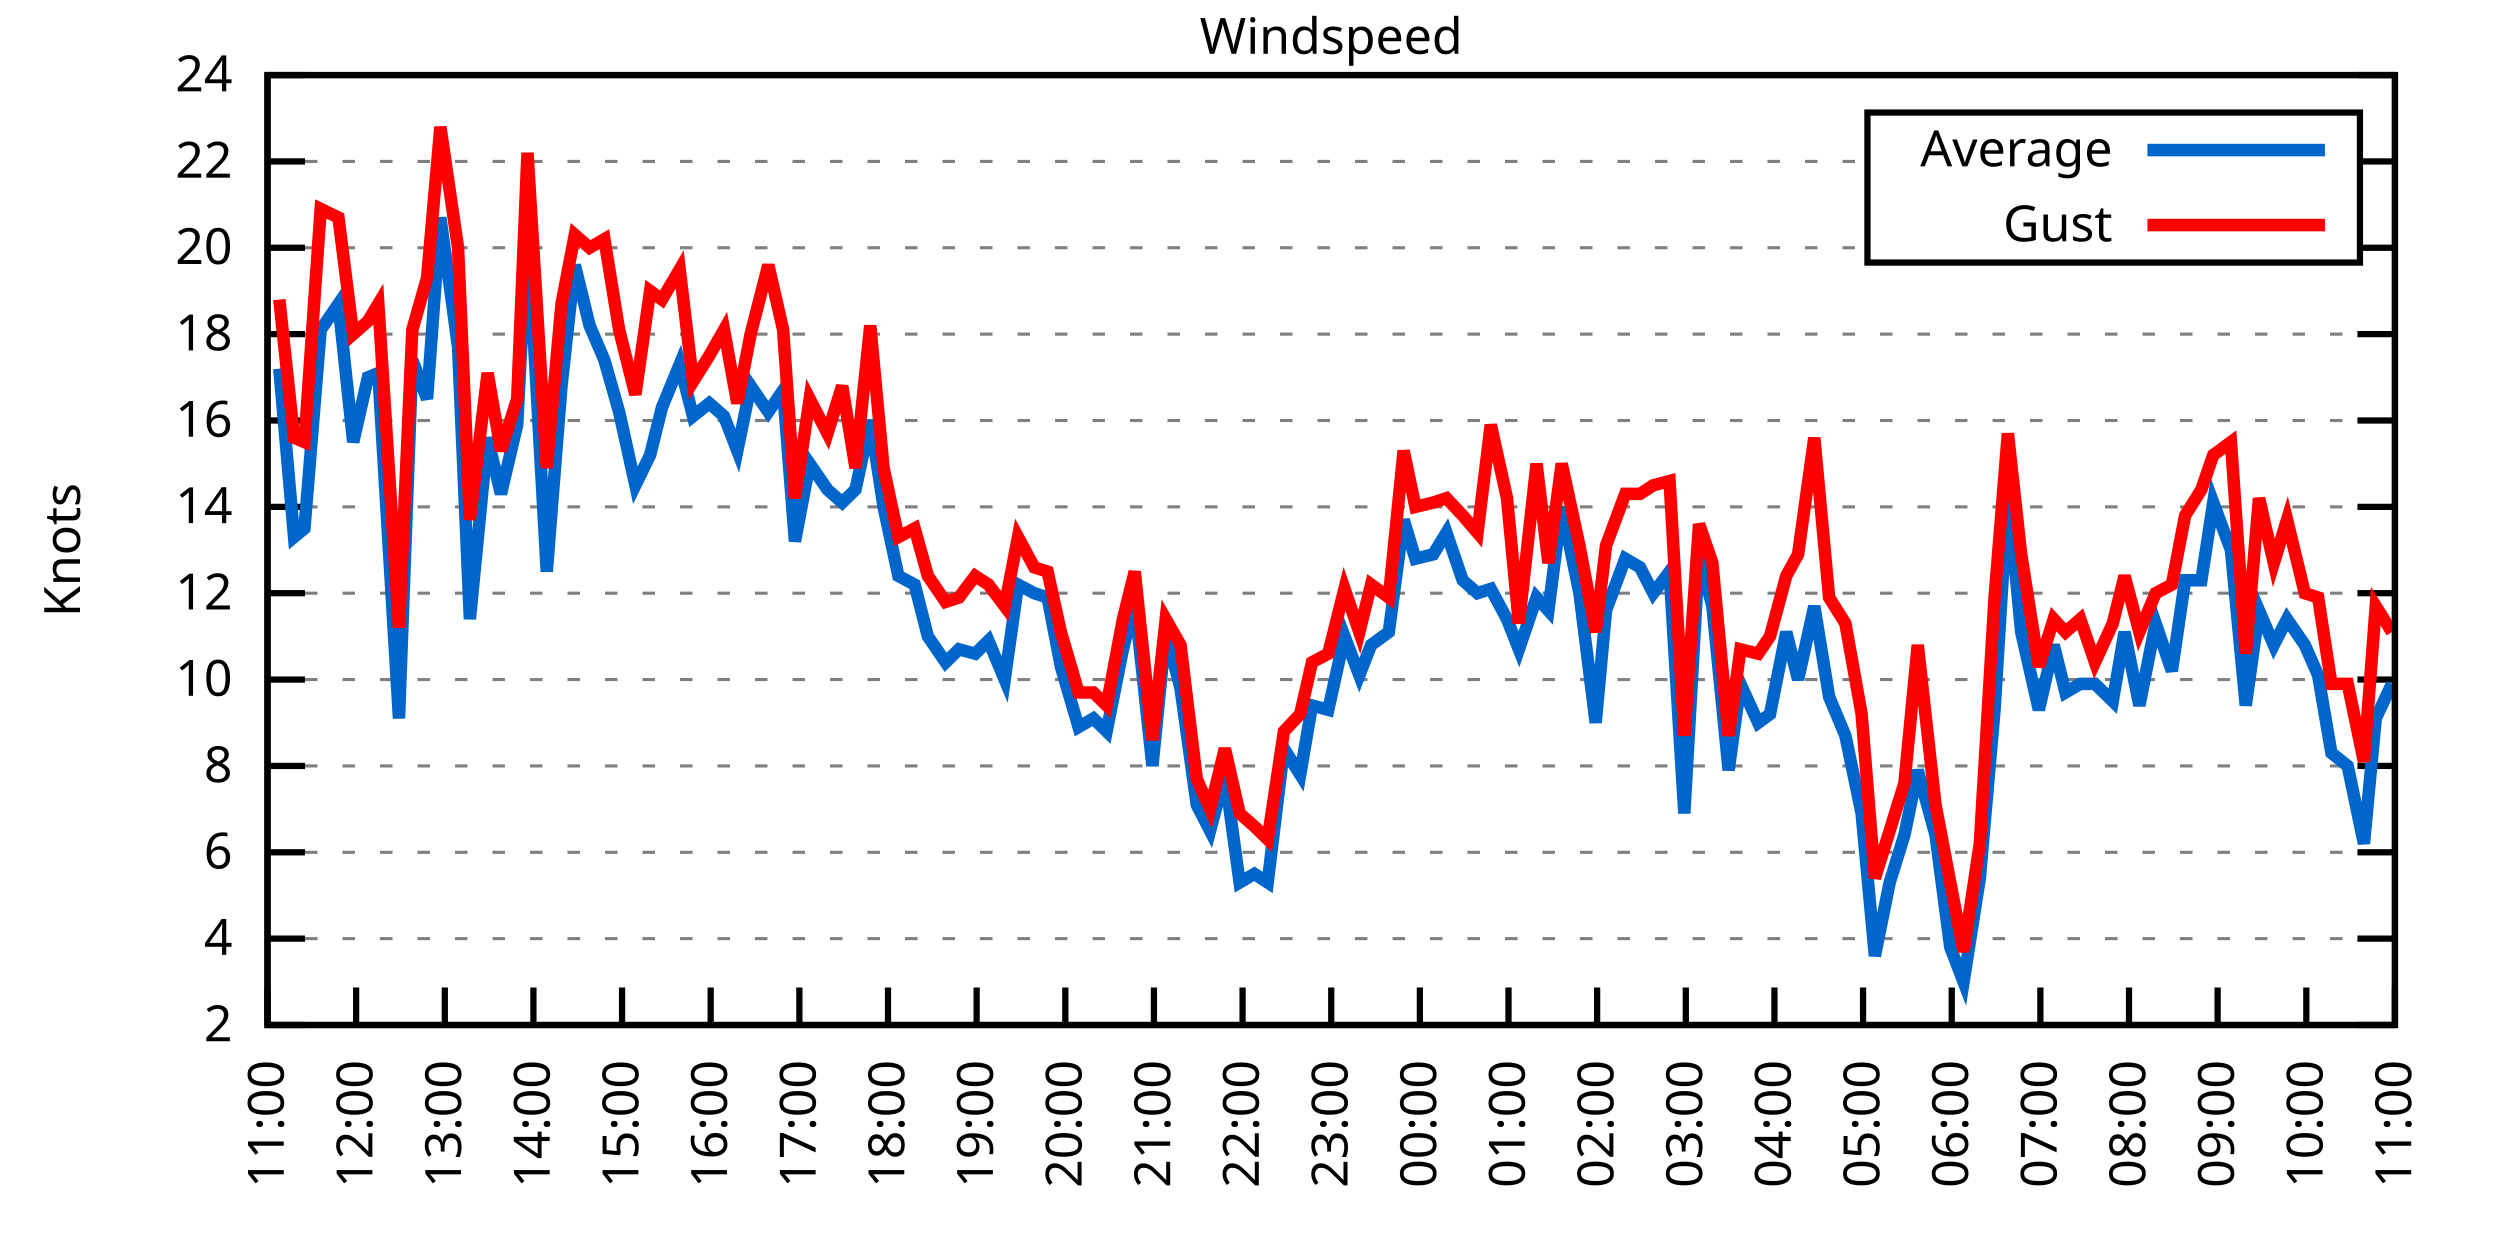
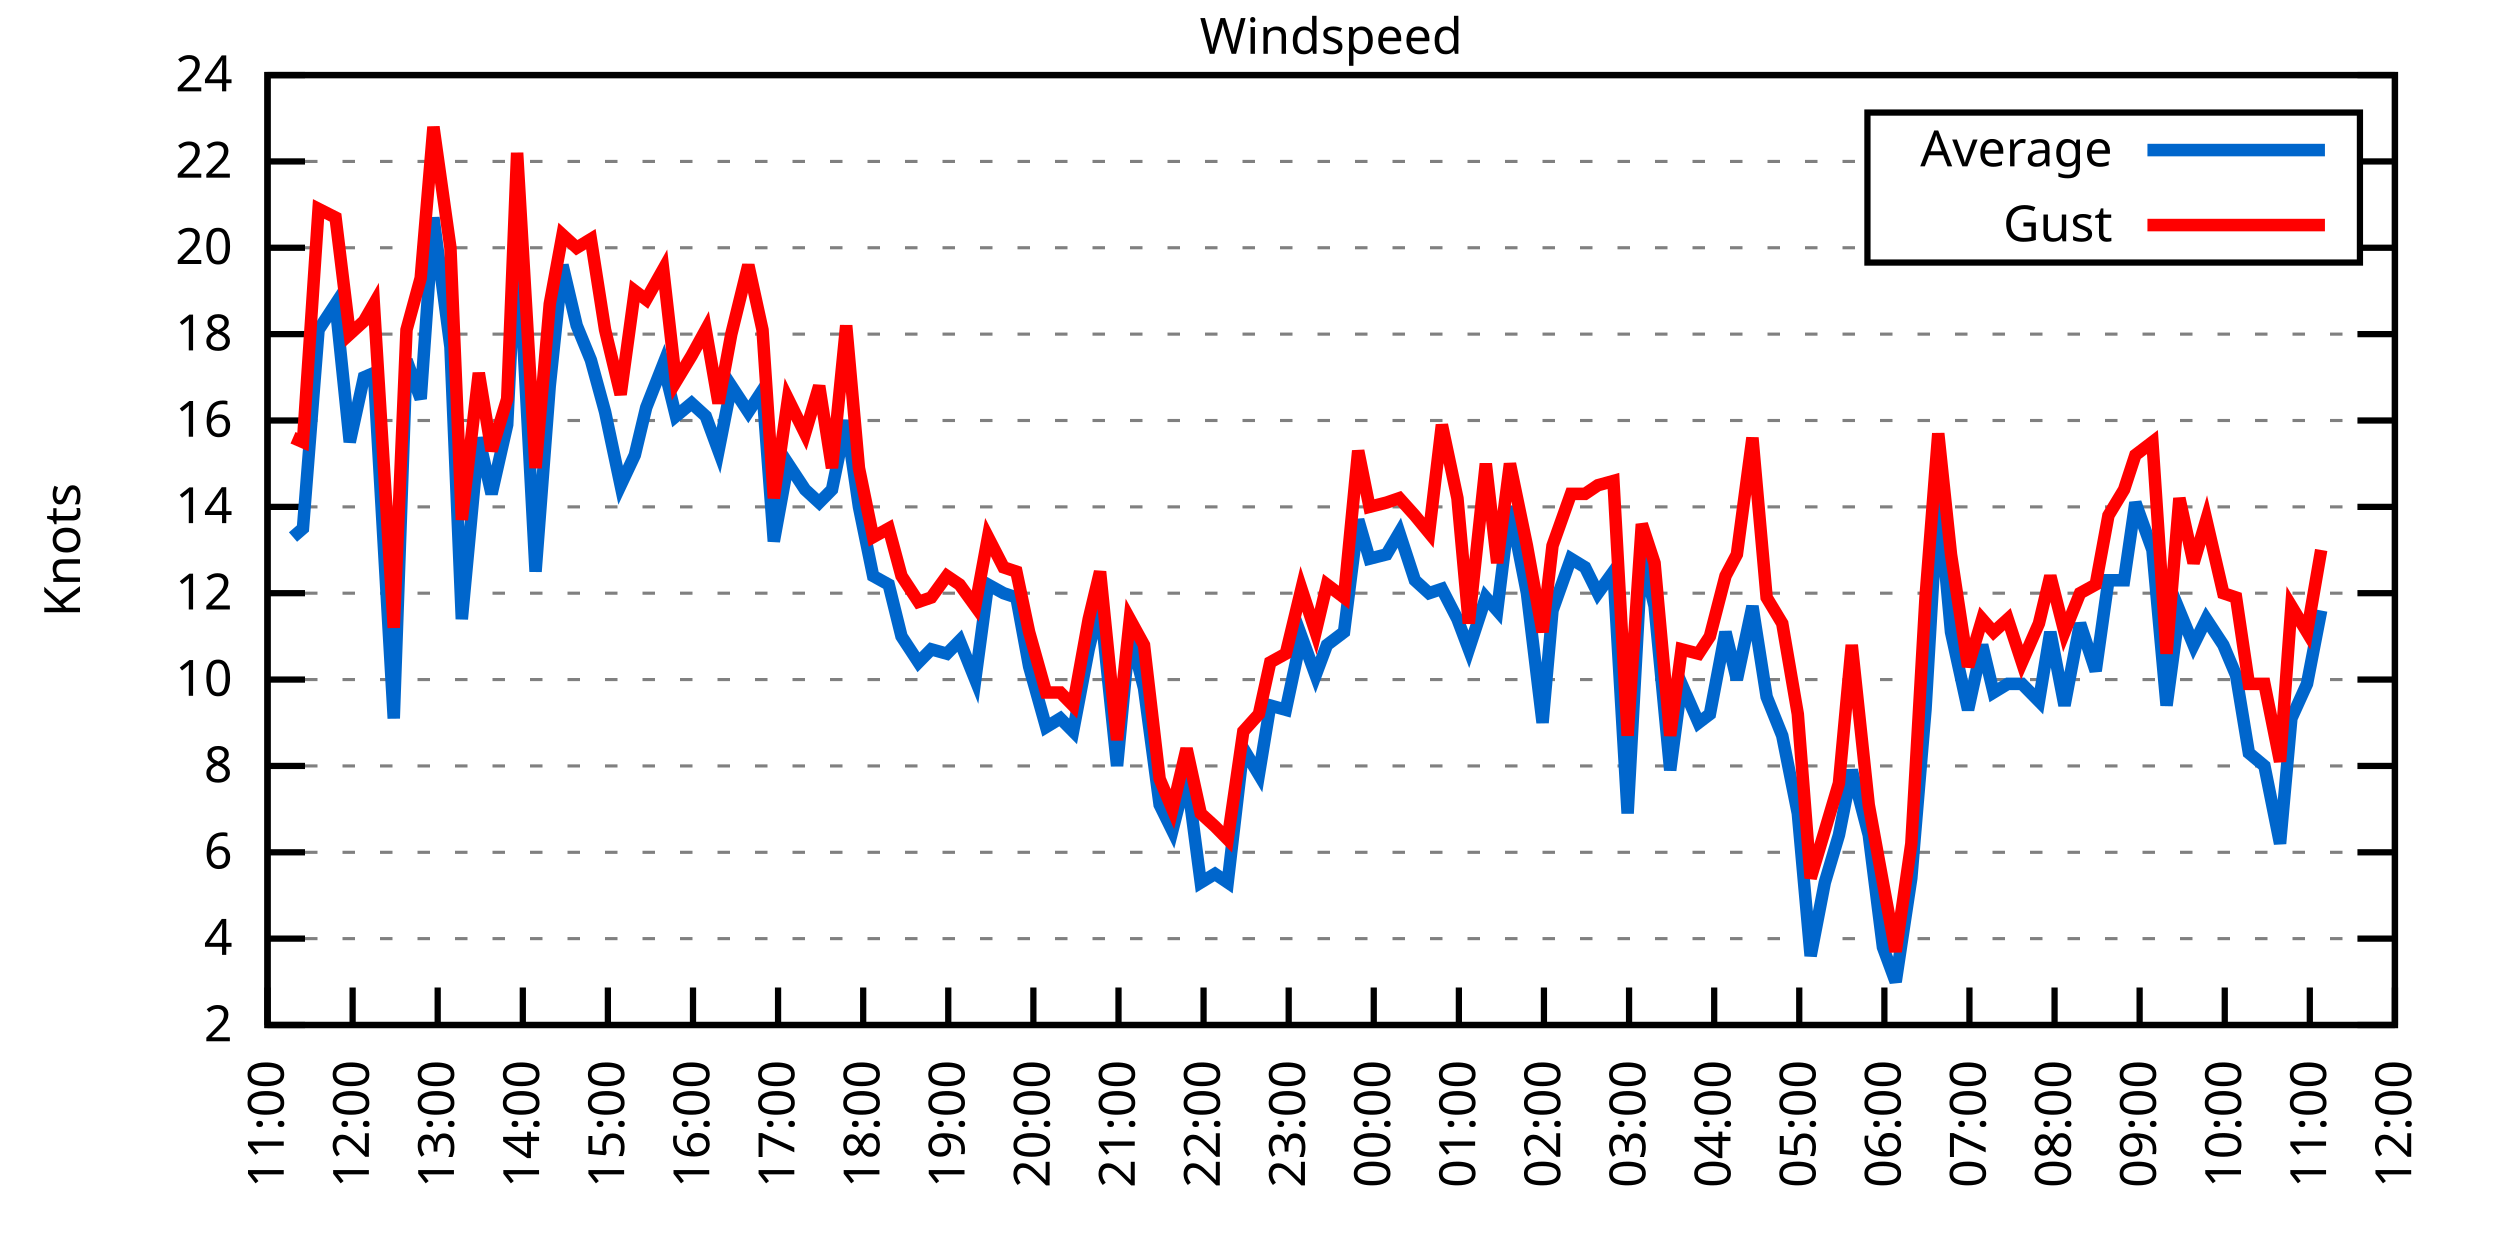
<svg xmlns="http://www.w3.org/2000/svg" xmlns:xlink="http://www.w3.org/1999/xlink" width="400" height="200" viewBox="0 0 400 200">
  <g id="gnuplot_canvas">
    <rect x="0" y="0" width="400" height="200" fill="none" />
    <defs>
      <circle id="gpDot" r="0.5" stroke-width="0.5" stroke="currentColor" />
      <path id="gpPt0" stroke-width="0.333" stroke="currentColor" d="M-1,0 h2 M0,-1 v2" />
      <path id="gpPt1" stroke-width="0.333" stroke="currentColor" d="M-1,-1 L1,1 M1,-1 L-1,1" />
      <path id="gpPt2" stroke-width="0.333" stroke="currentColor" d="M-1,0 L1,0 M0,-1 L0,1 M-1,-1 L1,1 M-1,1 L1,-1" />
      <rect id="gpPt3" stroke-width="0.333" stroke="currentColor" x="-1" y="-1" width="2" height="2" />
      <rect id="gpPt4" stroke-width="0.333" stroke="currentColor" fill="currentColor" x="-1" y="-1" width="2" height="2" />
      <circle id="gpPt5" stroke-width="0.333" stroke="currentColor" cx="0" cy="0" r="1" />
      <use xlink:href="#gpPt5" id="gpPt6" fill="currentColor" stroke="none" />
      <path id="gpPt7" stroke-width="0.333" stroke="currentColor" d="M0,-1.33 L-1.33,0.67 L1.33,0.67 z" />
      <use xlink:href="#gpPt7" id="gpPt8" fill="currentColor" stroke="none" />
      <use xlink:href="#gpPt7" id="gpPt9" stroke="currentColor" transform="rotate(180)" />
      <use xlink:href="#gpPt9" id="gpPt10" fill="currentColor" stroke="none" />
      <use xlink:href="#gpPt3" id="gpPt11" stroke="currentColor" transform="rotate(45)" />
      <use xlink:href="#gpPt11" id="gpPt12" fill="currentColor" stroke="none" />
      <path id="gpPt13" stroke-width="0.333" stroke="currentColor" d="M0,1.330 L1.265,0.411 L0.782,-1.067 L-0.782,-1.076 L-1.265,0.411 z" />
      <use xlink:href="#gpPt13" id="gpPt14" fill="currentColor" stroke="none" />
      <filter id="textbox" filterUnits="objectBoundingBox" x="0" y="0" height="1" width="1">
        <feFlood flood-color="white" flood-opacity="1" result="bgnd" />
        <feComposite in="SourceGraphic" in2="bgnd" operator="atop" />
      </filter>
      <filter id="greybox" filterUnits="objectBoundingBox" x="0" y="0" height="1" width="1">
        <feFlood flood-color="lightgrey" flood-opacity="1" result="grey" />
        <feComposite in="SourceGraphic" in2="grey" operator="atop" />
      </filter>
    </defs>
    <g fill="none" color="white" stroke="currentColor" stroke-width="1.00" stroke-linecap="butt" stroke-linejoin="miter">
</g>
    <g fill="none" color="black" stroke="currentColor" stroke-width="1.00" stroke-linecap="butt" stroke-linejoin="miter">
      <g stroke="none" shape-rendering="crispEdges">
        <polygon fill="rgb(255, 255, 255)" points="42.80,164.00 383.18,164.00 383.18,12.02 42.80,12.02 " />
      </g>
    </g>
    <g fill="none" color="black" stroke="currentColor" stroke-width="1.00" stroke-linecap="butt" stroke-linejoin="miter">
</g>
    <g fill="none" color="black" stroke="black" stroke-width="0.50" stroke-linecap="butt" stroke-linejoin="miter">
</g>
    <g fill="none" color="gray" stroke="currentColor" stroke-width="0.50" stroke-linecap="butt" stroke-linejoin="miter">
      <path stroke="gray" stroke-dasharray="2,4" class="gridline" d="M42.80,164.00 L383.19,164.00  " />
    </g>
    <g fill="none" color="gray" stroke="gray" stroke-width="1.00" stroke-linecap="butt" stroke-linejoin="miter">
</g>
    <g fill="none" color="black" stroke="currentColor" stroke-width="1.00" stroke-linecap="butt" stroke-linejoin="miter">
      <path stroke="black" d="M42.80,164.00 L48.80,164.00 M383.19,164.00 L377.19,164.00  " />
      <g transform="translate(37.20,166.60)" stroke="none" fill="black" font-family="Sans" font-size="8.00" text-anchor="end">
        <text>
          <tspan font-family="Sans"> 2</tspan>
        </text>
      </g>
    </g>
    <g fill="none" color="black" stroke="currentColor" stroke-width="1.00" stroke-linecap="butt" stroke-linejoin="miter">
</g>
    <g fill="none" color="black" stroke="black" stroke-width="0.50" stroke-linecap="butt" stroke-linejoin="miter">
</g>
    <g fill="none" color="gray" stroke="currentColor" stroke-width="0.50" stroke-linecap="butt" stroke-linejoin="miter">
      <path stroke="gray" stroke-dasharray="2,4" class="gridline" d="M42.80,150.18 L383.19,150.18  " />
    </g>
    <g fill="none" color="gray" stroke="gray" stroke-width="1.00" stroke-linecap="butt" stroke-linejoin="miter">
</g>
    <g fill="none" color="black" stroke="currentColor" stroke-width="1.00" stroke-linecap="butt" stroke-linejoin="miter">
      <path stroke="black" d="M42.80,150.18 L48.80,150.18 M383.19,150.18 L377.19,150.18  " />
      <g transform="translate(37.20,152.78)" stroke="none" fill="black" font-family="Sans" font-size="8.00" text-anchor="end">
        <text>
          <tspan font-family="Sans"> 4</tspan>
        </text>
      </g>
    </g>
    <g fill="none" color="black" stroke="currentColor" stroke-width="1.00" stroke-linecap="butt" stroke-linejoin="miter">
</g>
    <g fill="none" color="black" stroke="black" stroke-width="0.50" stroke-linecap="butt" stroke-linejoin="miter">
</g>
    <g fill="none" color="gray" stroke="currentColor" stroke-width="0.50" stroke-linecap="butt" stroke-linejoin="miter">
      <path stroke="gray" stroke-dasharray="2,4" class="gridline" d="M42.80,136.37 L383.19,136.37  " />
    </g>
    <g fill="none" color="gray" stroke="gray" stroke-width="1.00" stroke-linecap="butt" stroke-linejoin="miter">
</g>
    <g fill="none" color="black" stroke="currentColor" stroke-width="1.00" stroke-linecap="butt" stroke-linejoin="miter">
      <path stroke="black" d="M42.80,136.37 L48.80,136.37 M383.19,136.37 L377.19,136.37  " />
      <g transform="translate(37.20,138.97)" stroke="none" fill="black" font-family="Sans" font-size="8.00" text-anchor="end">
        <text>
          <tspan font-family="Sans"> 6</tspan>
        </text>
      </g>
    </g>
    <g fill="none" color="black" stroke="currentColor" stroke-width="1.00" stroke-linecap="butt" stroke-linejoin="miter">
</g>
    <g fill="none" color="black" stroke="black" stroke-width="0.50" stroke-linecap="butt" stroke-linejoin="miter">
</g>
    <g fill="none" color="gray" stroke="currentColor" stroke-width="0.50" stroke-linecap="butt" stroke-linejoin="miter">
      <path stroke="gray" stroke-dasharray="2,4" class="gridline" d="M42.80,122.55 L383.19,122.55  " />
    </g>
    <g fill="none" color="gray" stroke="gray" stroke-width="1.00" stroke-linecap="butt" stroke-linejoin="miter">
</g>
    <g fill="none" color="black" stroke="currentColor" stroke-width="1.00" stroke-linecap="butt" stroke-linejoin="miter">
      <path stroke="black" d="M42.80,122.55 L48.80,122.55 M383.19,122.55 L377.19,122.55  " />
      <g transform="translate(37.20,125.15)" stroke="none" fill="black" font-family="Sans" font-size="8.00" text-anchor="end">
        <text>
          <tspan font-family="Sans"> 8</tspan>
        </text>
      </g>
    </g>
    <g fill="none" color="black" stroke="currentColor" stroke-width="1.00" stroke-linecap="butt" stroke-linejoin="miter">
</g>
    <g fill="none" color="black" stroke="black" stroke-width="0.50" stroke-linecap="butt" stroke-linejoin="miter">
</g>
    <g fill="none" color="gray" stroke="currentColor" stroke-width="0.50" stroke-linecap="butt" stroke-linejoin="miter">
      <path stroke="gray" stroke-dasharray="2,4" class="gridline" d="M42.80,108.73 L383.19,108.73  " />
    </g>
    <g fill="none" color="gray" stroke="gray" stroke-width="1.00" stroke-linecap="butt" stroke-linejoin="miter">
</g>
    <g fill="none" color="black" stroke="currentColor" stroke-width="1.00" stroke-linecap="butt" stroke-linejoin="miter">
      <path stroke="black" d="M42.80,108.73 L48.80,108.73 M383.19,108.73 L377.19,108.73  " />
      <g transform="translate(37.20,111.33)" stroke="none" fill="black" font-family="Sans" font-size="8.00" text-anchor="end">
        <text>
          <tspan font-family="Sans"> 10</tspan>
        </text>
      </g>
    </g>
    <g fill="none" color="black" stroke="currentColor" stroke-width="1.00" stroke-linecap="butt" stroke-linejoin="miter">
</g>
    <g fill="none" color="black" stroke="black" stroke-width="0.50" stroke-linecap="butt" stroke-linejoin="miter">
</g>
    <g fill="none" color="gray" stroke="currentColor" stroke-width="0.50" stroke-linecap="butt" stroke-linejoin="miter">
      <path stroke="gray" stroke-dasharray="2,4" class="gridline" d="M42.80,94.91 L383.19,94.91  " />
    </g>
    <g fill="none" color="gray" stroke="gray" stroke-width="1.00" stroke-linecap="butt" stroke-linejoin="miter">
</g>
    <g fill="none" color="black" stroke="currentColor" stroke-width="1.00" stroke-linecap="butt" stroke-linejoin="miter">
      <path stroke="black" d="M42.80,94.91 L48.80,94.91 M383.19,94.91 L377.19,94.91  " />
      <g transform="translate(37.20,97.51)" stroke="none" fill="black" font-family="Sans" font-size="8.00" text-anchor="end">
        <text>
          <tspan font-family="Sans"> 12</tspan>
        </text>
      </g>
    </g>
    <g fill="none" color="black" stroke="currentColor" stroke-width="1.00" stroke-linecap="butt" stroke-linejoin="miter">
</g>
    <g fill="none" color="black" stroke="black" stroke-width="0.50" stroke-linecap="butt" stroke-linejoin="miter">
</g>
    <g fill="none" color="gray" stroke="currentColor" stroke-width="0.50" stroke-linecap="butt" stroke-linejoin="miter">
      <path stroke="gray" stroke-dasharray="2,4" class="gridline" d="M42.80,81.10 L383.19,81.10  " />
    </g>
    <g fill="none" color="gray" stroke="gray" stroke-width="1.00" stroke-linecap="butt" stroke-linejoin="miter">
</g>
    <g fill="none" color="black" stroke="currentColor" stroke-width="1.00" stroke-linecap="butt" stroke-linejoin="miter">
      <path stroke="black" d="M42.80,81.10 L48.80,81.10 M383.19,81.10 L377.19,81.10  " />
      <g transform="translate(37.20,83.70)" stroke="none" fill="black" font-family="Sans" font-size="8.00" text-anchor="end">
        <text>
          <tspan font-family="Sans"> 14</tspan>
        </text>
      </g>
    </g>
    <g fill="none" color="black" stroke="currentColor" stroke-width="1.00" stroke-linecap="butt" stroke-linejoin="miter">
</g>
    <g fill="none" color="black" stroke="black" stroke-width="0.50" stroke-linecap="butt" stroke-linejoin="miter">
</g>
    <g fill="none" color="gray" stroke="currentColor" stroke-width="0.50" stroke-linecap="butt" stroke-linejoin="miter">
      <path stroke="gray" stroke-dasharray="2,4" class="gridline" d="M42.80,67.28 L383.19,67.28  " />
    </g>
    <g fill="none" color="gray" stroke="gray" stroke-width="1.00" stroke-linecap="butt" stroke-linejoin="miter">
</g>
    <g fill="none" color="black" stroke="currentColor" stroke-width="1.00" stroke-linecap="butt" stroke-linejoin="miter">
      <path stroke="black" d="M42.80,67.28 L48.80,67.28 M383.19,67.28 L377.19,67.28  " />
      <g transform="translate(37.20,69.88)" stroke="none" fill="black" font-family="Sans" font-size="8.00" text-anchor="end">
        <text>
          <tspan font-family="Sans"> 16</tspan>
        </text>
      </g>
    </g>
    <g fill="none" color="black" stroke="currentColor" stroke-width="1.00" stroke-linecap="butt" stroke-linejoin="miter">
</g>
    <g fill="none" color="black" stroke="black" stroke-width="0.50" stroke-linecap="butt" stroke-linejoin="miter">
</g>
    <g fill="none" color="gray" stroke="currentColor" stroke-width="0.50" stroke-linecap="butt" stroke-linejoin="miter">
      <path stroke="gray" stroke-dasharray="2,4" class="gridline" d="M42.80,53.46 L383.19,53.46  " />
    </g>
    <g fill="none" color="gray" stroke="gray" stroke-width="1.00" stroke-linecap="butt" stroke-linejoin="miter">
</g>
    <g fill="none" color="black" stroke="currentColor" stroke-width="1.00" stroke-linecap="butt" stroke-linejoin="miter">
      <path stroke="black" d="M42.80,53.46 L48.80,53.46 M383.19,53.46 L377.19,53.46  " />
      <g transform="translate(37.20,56.06)" stroke="none" fill="black" font-family="Sans" font-size="8.00" text-anchor="end">
        <text>
          <tspan font-family="Sans"> 18</tspan>
        </text>
      </g>
    </g>
    <g fill="none" color="black" stroke="currentColor" stroke-width="1.00" stroke-linecap="butt" stroke-linejoin="miter">
</g>
    <g fill="none" color="black" stroke="black" stroke-width="0.50" stroke-linecap="butt" stroke-linejoin="miter">
</g>
    <g fill="none" color="gray" stroke="currentColor" stroke-width="0.50" stroke-linecap="butt" stroke-linejoin="miter">
      <path stroke="gray" stroke-dasharray="2,4" class="gridline" d="M42.80,39.64 L298.79,39.64 M377.59,39.64 L383.19,39.64  " />
    </g>
    <g fill="none" color="gray" stroke="gray" stroke-width="1.00" stroke-linecap="butt" stroke-linejoin="miter">
</g>
    <g fill="none" color="black" stroke="currentColor" stroke-width="1.00" stroke-linecap="butt" stroke-linejoin="miter">
      <path stroke="black" d="M42.80,39.64 L48.80,39.64 M383.19,39.64 L377.19,39.64  " />
      <g transform="translate(37.20,42.24)" stroke="none" fill="black" font-family="Sans" font-size="8.00" text-anchor="end">
        <text>
          <tspan font-family="Sans"> 20</tspan>
        </text>
      </g>
    </g>
    <g fill="none" color="black" stroke="currentColor" stroke-width="1.00" stroke-linecap="butt" stroke-linejoin="miter">
</g>
    <g fill="none" color="black" stroke="black" stroke-width="0.50" stroke-linecap="butt" stroke-linejoin="miter">
</g>
    <g fill="none" color="gray" stroke="currentColor" stroke-width="0.50" stroke-linecap="butt" stroke-linejoin="miter">
      <path stroke="gray" stroke-dasharray="2,4" class="gridline" d="M42.80,25.83 L298.79,25.83 M377.59,25.83 L383.19,25.83  " />
    </g>
    <g fill="none" color="gray" stroke="gray" stroke-width="1.00" stroke-linecap="butt" stroke-linejoin="miter">
</g>
    <g fill="none" color="black" stroke="currentColor" stroke-width="1.00" stroke-linecap="butt" stroke-linejoin="miter">
      <path stroke="black" d="M42.80,25.83 L48.80,25.83 M383.19,25.83 L377.19,25.83  " />
      <g transform="translate(37.20,28.43)" stroke="none" fill="black" font-family="Sans" font-size="8.00" text-anchor="end">
        <text>
          <tspan font-family="Sans"> 22</tspan>
        </text>
      </g>
    </g>
    <g fill="none" color="black" stroke="currentColor" stroke-width="1.00" stroke-linecap="butt" stroke-linejoin="miter">
</g>
    <g fill="none" color="black" stroke="black" stroke-width="0.50" stroke-linecap="butt" stroke-linejoin="miter">
</g>
    <g fill="none" color="gray" stroke="currentColor" stroke-width="0.50" stroke-linecap="butt" stroke-linejoin="miter">
      <path stroke="gray" stroke-dasharray="2,4" class="gridline" d="M42.80,12.01 L383.19,12.01  " />
    </g>
    <g fill="none" color="gray" stroke="gray" stroke-width="1.00" stroke-linecap="butt" stroke-linejoin="miter">
</g>
    <g fill="none" color="black" stroke="currentColor" stroke-width="1.00" stroke-linecap="butt" stroke-linejoin="miter">
      <path stroke="black" d="M42.80,12.01 L48.80,12.01 M383.19,12.01 L377.19,12.01  " />
      <g transform="translate(37.20,14.61)" stroke="none" fill="black" font-family="Sans" font-size="8.00" text-anchor="end">
        <text>
          <tspan font-family="Sans"> 24</tspan>
        </text>
      </g>
    </g>
    <g fill="none" color="black" stroke="currentColor" stroke-width="1.00" stroke-linecap="butt" stroke-linejoin="miter">
      <path stroke="black" d="M42.80,164.00 L42.80,158.00  " />
      <g transform="translate(45.40,169.60) rotate(270.00)" stroke="none" fill="black" font-family="Sans" font-size="8.00" text-anchor="end">
        <text>
          <tspan font-family="Sans">11:00</tspan>
        </text>
      </g>
    </g>
    <g fill="none" color="black" stroke="currentColor" stroke-width="1.00" stroke-linecap="butt" stroke-linejoin="miter">
-       <path stroke="black" d="M56.98,164.00 L56.98,158.00  " />
-       <g transform="translate(59.58,169.60) rotate(270.00)" stroke="none" fill="black" font-family="Sans" font-size="8.00" text-anchor="end">
+       <path stroke="black" d="M56.42,164.00 L56.42,158.00  " />
+       <g transform="translate(59.02,169.60) rotate(270.00)" stroke="none" fill="black" font-family="Sans" font-size="8.00" text-anchor="end">
        <text>
          <tspan font-family="Sans">12:00</tspan>
        </text>
      </g>
    </g>
    <g fill="none" color="black" stroke="currentColor" stroke-width="1.00" stroke-linecap="butt" stroke-linejoin="miter">
-       <path stroke="black" d="M71.17,164.00 L71.17,158.00  " />
-       <g transform="translate(73.77,169.60) rotate(270.00)" stroke="none" fill="black" font-family="Sans" font-size="8.00" text-anchor="end">
+       <path stroke="black" d="M70.03,164.00 L70.03,158.00  " />
+       <g transform="translate(72.63,169.60) rotate(270.00)" stroke="none" fill="black" font-family="Sans" font-size="8.00" text-anchor="end">
        <text>
          <tspan font-family="Sans">13:00</tspan>
        </text>
      </g>
    </g>
    <g fill="none" color="black" stroke="currentColor" stroke-width="1.00" stroke-linecap="butt" stroke-linejoin="miter">
-       <path stroke="black" d="M85.35,164.00 L85.35,158.00  " />
-       <g transform="translate(87.95,169.60) rotate(270.00)" stroke="none" fill="black" font-family="Sans" font-size="8.00" text-anchor="end">
+       <path stroke="black" d="M83.65,164.00 L83.65,158.00  " />
+       <g transform="translate(86.25,169.60) rotate(270.00)" stroke="none" fill="black" font-family="Sans" font-size="8.00" text-anchor="end">
        <text>
          <tspan font-family="Sans">14:00</tspan>
        </text>
      </g>
    </g>
    <g fill="none" color="black" stroke="currentColor" stroke-width="1.00" stroke-linecap="butt" stroke-linejoin="miter">
-       <path stroke="black" d="M99.53,164.00 L99.53,158.00  " />
-       <g transform="translate(102.13,169.60) rotate(270.00)" stroke="none" fill="black" font-family="Sans" font-size="8.00" text-anchor="end">
+       <path stroke="black" d="M97.26,164.00 L97.26,158.00  " />
+       <g transform="translate(99.86,169.60) rotate(270.00)" stroke="none" fill="black" font-family="Sans" font-size="8.00" text-anchor="end">
        <text>
          <tspan font-family="Sans">15:00</tspan>
        </text>
      </g>
    </g>
    <g fill="none" color="black" stroke="currentColor" stroke-width="1.00" stroke-linecap="butt" stroke-linejoin="miter">
-       <path stroke="black" d="M113.71,164.00 L113.71,158.00  " />
-       <g transform="translate(116.31,169.60) rotate(270.00)" stroke="none" fill="black" font-family="Sans" font-size="8.00" text-anchor="end">
+       <path stroke="black" d="M110.88,164.00 L110.88,158.00  " />
+       <g transform="translate(113.48,169.60) rotate(270.00)" stroke="none" fill="black" font-family="Sans" font-size="8.00" text-anchor="end">
        <text>
          <tspan font-family="Sans">16:00</tspan>
        </text>
      </g>
    </g>
    <g fill="none" color="black" stroke="currentColor" stroke-width="1.00" stroke-linecap="butt" stroke-linejoin="miter">
-       <path stroke="black" d="M127.90,164.00 L127.90,158.00  " />
-       <g transform="translate(130.50,169.60) rotate(270.00)" stroke="none" fill="black" font-family="Sans" font-size="8.00" text-anchor="end">
+       <path stroke="black" d="M124.49,164.00 L124.49,158.00  " />
+       <g transform="translate(127.09,169.60) rotate(270.00)" stroke="none" fill="black" font-family="Sans" font-size="8.00" text-anchor="end">
        <text>
          <tspan font-family="Sans">17:00</tspan>
        </text>
      </g>
    </g>
    <g fill="none" color="black" stroke="currentColor" stroke-width="1.00" stroke-linecap="butt" stroke-linejoin="miter">
-       <path stroke="black" d="M142.08,164.00 L142.08,158.00  " />
-       <g transform="translate(144.68,169.60) rotate(270.00)" stroke="none" fill="black" font-family="Sans" font-size="8.00" text-anchor="end">
+       <path stroke="black" d="M138.11,164.00 L138.11,158.00  " />
+       <g transform="translate(140.71,169.60) rotate(270.00)" stroke="none" fill="black" font-family="Sans" font-size="8.00" text-anchor="end">
        <text>
          <tspan font-family="Sans">18:00</tspan>
        </text>
      </g>
    </g>
    <g fill="none" color="black" stroke="currentColor" stroke-width="1.00" stroke-linecap="butt" stroke-linejoin="miter">
-       <path stroke="black" d="M156.26,164.00 L156.26,158.00  " />
-       <g transform="translate(158.86,169.60) rotate(270.00)" stroke="none" fill="black" font-family="Sans" font-size="8.00" text-anchor="end">
+       <path stroke="black" d="M151.72,164.00 L151.72,158.00  " />
+       <g transform="translate(154.32,169.60) rotate(270.00)" stroke="none" fill="black" font-family="Sans" font-size="8.00" text-anchor="end">
        <text>
          <tspan font-family="Sans">19:00</tspan>
        </text>
      </g>
    </g>
    <g fill="none" color="black" stroke="currentColor" stroke-width="1.00" stroke-linecap="butt" stroke-linejoin="miter">
-       <path stroke="black" d="M170.45,164.00 L170.45,158.00  " />
-       <g transform="translate(173.05,169.60) rotate(270.00)" stroke="none" fill="black" font-family="Sans" font-size="8.00" text-anchor="end">
+       <path stroke="black" d="M165.34,164.00 L165.34,158.00  " />
+       <g transform="translate(167.94,169.60) rotate(270.00)" stroke="none" fill="black" font-family="Sans" font-size="8.00" text-anchor="end">
        <text>
          <tspan font-family="Sans">20:00</tspan>
        </text>
      </g>
    </g>
    <g fill="none" color="black" stroke="currentColor" stroke-width="1.00" stroke-linecap="butt" stroke-linejoin="miter">
-       <path stroke="black" d="M184.63,164.00 L184.63,158.00  " />
-       <g transform="translate(187.23,169.60) rotate(270.00)" stroke="none" fill="black" font-family="Sans" font-size="8.00" text-anchor="end">
+       <path stroke="black" d="M178.96,164.00 L178.96,158.00  " />
+       <g transform="translate(181.56,169.60) rotate(270.00)" stroke="none" fill="black" font-family="Sans" font-size="8.00" text-anchor="end">
        <text>
          <tspan font-family="Sans">21:00</tspan>
        </text>
      </g>
    </g>
    <g fill="none" color="black" stroke="currentColor" stroke-width="1.00" stroke-linecap="butt" stroke-linejoin="miter">
-       <path stroke="black" d="M198.81,164.00 L198.81,158.00  " />
-       <g transform="translate(201.41,169.60) rotate(270.00)" stroke="none" fill="black" font-family="Sans" font-size="8.00" text-anchor="end">
+       <path stroke="black" d="M192.57,164.00 L192.57,158.00  " />
+       <g transform="translate(195.17,169.60) rotate(270.00)" stroke="none" fill="black" font-family="Sans" font-size="8.00" text-anchor="end">
        <text>
          <tspan font-family="Sans">22:00</tspan>
        </text>
      </g>
    </g>
    <g fill="none" color="black" stroke="currentColor" stroke-width="1.00" stroke-linecap="butt" stroke-linejoin="miter">
-       <path stroke="black" d="M213.00,164.00 L213.00,158.00  " />
-       <g transform="translate(215.60,169.60) rotate(270.00)" stroke="none" fill="black" font-family="Sans" font-size="8.00" text-anchor="end">
+       <path stroke="black" d="M206.19,164.00 L206.19,158.00  " />
+       <g transform="translate(208.79,169.60) rotate(270.00)" stroke="none" fill="black" font-family="Sans" font-size="8.00" text-anchor="end">
        <text>
          <tspan font-family="Sans">23:00</tspan>
        </text>
      </g>
    </g>
    <g fill="none" color="black" stroke="currentColor" stroke-width="1.00" stroke-linecap="butt" stroke-linejoin="miter">
-       <path stroke="black" d="M227.18,164.00 L227.18,158.00  " />
-       <g transform="translate(229.78,169.60) rotate(270.00)" stroke="none" fill="black" font-family="Sans" font-size="8.00" text-anchor="end">
+       <path stroke="black" d="M219.80,164.00 L219.80,158.00  " />
+       <g transform="translate(222.40,169.60) rotate(270.00)" stroke="none" fill="black" font-family="Sans" font-size="8.00" text-anchor="end">
        <text>
          <tspan font-family="Sans">00:00</tspan>
        </text>
      </g>
    </g>
    <g fill="none" color="black" stroke="currentColor" stroke-width="1.00" stroke-linecap="butt" stroke-linejoin="miter">
-       <path stroke="black" d="M241.36,164.00 L241.36,158.00  " />
-       <g transform="translate(243.96,169.60) rotate(270.00)" stroke="none" fill="black" font-family="Sans" font-size="8.00" text-anchor="end">
+       <path stroke="black" d="M233.42,164.00 L233.42,158.00  " />
+       <g transform="translate(236.02,169.60) rotate(270.00)" stroke="none" fill="black" font-family="Sans" font-size="8.00" text-anchor="end">
        <text>
          <tspan font-family="Sans">01:00</tspan>
        </text>
      </g>
    </g>
    <g fill="none" color="black" stroke="currentColor" stroke-width="1.00" stroke-linecap="butt" stroke-linejoin="miter">
-       <path stroke="black" d="M255.54,164.00 L255.54,158.00  " />
-       <g transform="translate(258.14,169.60) rotate(270.00)" stroke="none" fill="black" font-family="Sans" font-size="8.00" text-anchor="end">
+       <path stroke="black" d="M247.03,164.00 L247.03,158.00  " />
+       <g transform="translate(249.63,169.60) rotate(270.00)" stroke="none" fill="black" font-family="Sans" font-size="8.00" text-anchor="end">
        <text>
          <tspan font-family="Sans">02:00</tspan>
        </text>
      </g>
    </g>
    <g fill="none" color="black" stroke="currentColor" stroke-width="1.00" stroke-linecap="butt" stroke-linejoin="miter">
-       <path stroke="black" d="M269.73,164.00 L269.73,158.00  " />
-       <g transform="translate(272.33,169.60) rotate(270.00)" stroke="none" fill="black" font-family="Sans" font-size="8.00" text-anchor="end">
+       <path stroke="black" d="M260.65,164.00 L260.65,158.00  " />
+       <g transform="translate(263.25,169.60) rotate(270.00)" stroke="none" fill="black" font-family="Sans" font-size="8.00" text-anchor="end">
        <text>
          <tspan font-family="Sans">03:00</tspan>
        </text>
      </g>
    </g>
    <g fill="none" color="black" stroke="currentColor" stroke-width="1.00" stroke-linecap="butt" stroke-linejoin="miter">
-       <path stroke="black" d="M283.91,164.00 L283.91,158.00  " />
-       <g transform="translate(286.51,169.60) rotate(270.00)" stroke="none" fill="black" font-family="Sans" font-size="8.00" text-anchor="end">
+       <path stroke="black" d="M274.27,164.00 L274.27,158.00  " />
+       <g transform="translate(276.87,169.60) rotate(270.00)" stroke="none" fill="black" font-family="Sans" font-size="8.00" text-anchor="end">
        <text>
          <tspan font-family="Sans">04:00</tspan>
        </text>
      </g>
    </g>
    <g fill="none" color="black" stroke="currentColor" stroke-width="1.00" stroke-linecap="butt" stroke-linejoin="miter">
-       <path stroke="black" d="M298.09,164.00 L298.09,158.00  " />
-       <g transform="translate(300.69,169.60) rotate(270.00)" stroke="none" fill="black" font-family="Sans" font-size="8.00" text-anchor="end">
+       <path stroke="black" d="M287.88,164.00 L287.88,158.00  " />
+       <g transform="translate(290.48,169.60) rotate(270.00)" stroke="none" fill="black" font-family="Sans" font-size="8.00" text-anchor="end">
        <text>
          <tspan font-family="Sans">05:00</tspan>
        </text>
      </g>
    </g>
    <g fill="none" color="black" stroke="currentColor" stroke-width="1.00" stroke-linecap="butt" stroke-linejoin="miter">
-       <path stroke="black" d="M312.28,164.00 L312.28,158.00  " />
-       <g transform="translate(314.88,169.60) rotate(270.00)" stroke="none" fill="black" font-family="Sans" font-size="8.00" text-anchor="end">
+       <path stroke="black" d="M301.50,164.00 L301.50,158.00  " />
+       <g transform="translate(304.10,169.60) rotate(270.00)" stroke="none" fill="black" font-family="Sans" font-size="8.00" text-anchor="end">
        <text>
          <tspan font-family="Sans">06:00</tspan>
        </text>
      </g>
    </g>
    <g fill="none" color="black" stroke="currentColor" stroke-width="1.00" stroke-linecap="butt" stroke-linejoin="miter">
-       <path stroke="black" d="M326.46,164.00 L326.46,158.00  " />
-       <g transform="translate(329.06,169.60) rotate(270.00)" stroke="none" fill="black" font-family="Sans" font-size="8.00" text-anchor="end">
+       <path stroke="black" d="M315.11,164.00 L315.11,158.00  " />
+       <g transform="translate(317.71,169.60) rotate(270.00)" stroke="none" fill="black" font-family="Sans" font-size="8.00" text-anchor="end">
        <text>
          <tspan font-family="Sans">07:00</tspan>
        </text>
      </g>
    </g>
    <g fill="none" color="black" stroke="currentColor" stroke-width="1.00" stroke-linecap="butt" stroke-linejoin="miter">
-       <path stroke="black" d="M340.64,164.00 L340.64,158.00  " />
-       <g transform="translate(343.24,169.60) rotate(270.00)" stroke="none" fill="black" font-family="Sans" font-size="8.00" text-anchor="end">
+       <path stroke="black" d="M328.73,164.00 L328.73,158.00  " />
+       <g transform="translate(331.33,169.60) rotate(270.00)" stroke="none" fill="black" font-family="Sans" font-size="8.00" text-anchor="end">
        <text>
          <tspan font-family="Sans">08:00</tspan>
        </text>
      </g>
    </g>
    <g fill="none" color="black" stroke="currentColor" stroke-width="1.00" stroke-linecap="butt" stroke-linejoin="miter">
-       <path stroke="black" d="M354.82,164.00 L354.82,158.00  " />
-       <g transform="translate(357.42,169.60) rotate(270.00)" stroke="none" fill="black" font-family="Sans" font-size="8.00" text-anchor="end">
+       <path stroke="black" d="M342.34,164.00 L342.34,158.00  " />
+       <g transform="translate(344.94,169.60) rotate(270.00)" stroke="none" fill="black" font-family="Sans" font-size="8.00" text-anchor="end">
        <text>
          <tspan font-family="Sans">09:00</tspan>
        </text>
      </g>
    </g>
    <g fill="none" color="black" stroke="currentColor" stroke-width="1.00" stroke-linecap="butt" stroke-linejoin="miter">
-       <path stroke="black" d="M369.01,164.00 L369.01,158.00  " />
-       <g transform="translate(371.61,169.60) rotate(270.00)" stroke="none" fill="black" font-family="Sans" font-size="8.00" text-anchor="end">
+       <path stroke="black" d="M355.96,164.00 L355.96,158.00  " />
+       <g transform="translate(358.56,169.60) rotate(270.00)" stroke="none" fill="black" font-family="Sans" font-size="8.00" text-anchor="end">
        <text>
          <tspan font-family="Sans">10:00</tspan>
+         </text>
+       </g>
+     </g>
+     <g fill="none" color="black" stroke="currentColor" stroke-width="1.00" stroke-linecap="butt" stroke-linejoin="miter">
+       <path stroke="black" d="M369.57,164.00 L369.57,158.00  " />
+       <g transform="translate(372.17,169.60) rotate(270.00)" stroke="none" fill="black" font-family="Sans" font-size="8.00" text-anchor="end">
+         <text>
+           <tspan font-family="Sans">11:00</tspan>
        </text>
      </g>
    </g>
    <g fill="none" color="black" stroke="currentColor" stroke-width="1.00" stroke-linecap="butt" stroke-linejoin="miter">
      <path stroke="black" d="M383.19,164.00 L383.19,158.00  " />
      <g transform="translate(385.79,169.60) rotate(270.00)" stroke="none" fill="black" font-family="Sans" font-size="8.00" text-anchor="end">
        <text>
-           <tspan font-family="Sans">11:00</tspan>
+           <tspan font-family="Sans">12:00</tspan>
        </text>
      </g>
    </g>
    <g fill="none" color="black" stroke="currentColor" stroke-width="1.00" stroke-linecap="butt" stroke-linejoin="miter">
</g>
    <g fill="none" color="black" stroke="currentColor" stroke-width="1.00" stroke-linecap="butt" stroke-linejoin="miter">
      <path stroke="black" d="M42.80,12.01 L42.80,164.00 L383.19,164.00 L383.19,12.01 L42.80,12.01 Z  " />
    </g>
    <g fill="none" color="black" stroke="currentColor" stroke-width="1.00" stroke-linecap="butt" stroke-linejoin="miter">
</g>
    <g fill="none" color="black" stroke="currentColor" stroke-width="1.00" stroke-linecap="butt" stroke-linejoin="miter">
      <path stroke="black" d="M298.79,42.01 L298.79,18.01 L377.59,18.01 L377.59,42.01 L298.79,42.01 Z  " />
    </g>
    <g id="Windspeed_plot_1">
      <g fill="none" color="white" stroke="black" stroke-width="2.00" stroke-linecap="butt" stroke-linejoin="miter">
</g>
      <g fill="none" color="black" stroke="currentColor" stroke-width="2.00" stroke-linecap="butt" stroke-linejoin="miter">
        <g transform="translate(337.99,26.61)" stroke="none" fill="black" font-family="Sans" font-size="8.00" text-anchor="end">
          <text>
            <tspan font-family="Sans">Average</tspan>
          </text>
        </g>
      </g>
      <g fill="none" color="black" stroke="currentColor" stroke-width="2.00" stroke-linecap="butt" stroke-linejoin="miter">
-         <path stroke="rgb(  0, 102, 204)" d="M343.59,24.01 L371.99,24.01 M44.69,58.99 L47.05,85.93 L48.71,84.55 L51.31,52.77 L54.15,48.63 L56.51,70.73   L58.87,60.37 L60.53,59.68 L63.84,114.95 L65.97,57.61 L68.33,63.82 L70.46,34.81 L73.29,55.53 L75.18,99.06   L78.02,70.04 L80.15,79.02 L82.75,67.97 L84.40,36.19 L87.48,91.46 L89.84,61.75 L91.97,42.41 L94.33,52.08   L96.70,57.61 L99.06,65.90 L101.66,77.64 L104.02,72.81 L105.91,65.21 L108.75,58.30 L110.88,66.59 L113.48,64.52   L115.84,66.59 L117.97,72.12 L120.10,61.75 L122.93,65.90 L125.30,62.44 L127.19,86.62 L129.55,74.19 L132.39,78.33   L134.75,80.41 L136.88,78.33 L139.24,67.28 L141.37,81.10 L143.74,92.15 L146.34,93.53 L148.46,101.82 L151.30,105.97   L153.43,103.89 L156.03,104.59 L158.15,102.51 L160.75,108.73 L162.88,93.53 L165.48,94.91 L167.61,95.60 L169.74,106.66   L172.57,116.33 L174.94,114.95 L177.06,117.02 L179.67,103.89 L181.56,96.30 L184.39,122.55 L186.52,101.13 L188.88,110.11   L191.48,128.77 L193.61,132.91 L195.98,123.93 L198.34,141.20 L200.70,139.82 L202.83,141.20 L205.43,119.78 L208.03,123.93   L209.92,112.88 L212.52,113.57 L215.12,101.82 L217.49,108.04 L219.38,103.20 L222.21,101.13 L224.58,83.17 L226.47,89.39   L229.31,88.70 L231.43,85.24 L234.03,92.84 L236.40,94.91 L238.52,94.22 L241.12,99.06 L243.02,103.89 L245.85,95.60   L247.74,97.68 L249.87,81.10 L252.71,94.91 L255.31,115.64 L256.96,97.68 L260.04,89.39 L262.40,90.77 L264.53,94.91   L267.13,91.46 L269.49,130.15 L271.85,88.70 L273.98,96.99 L276.58,123.24 L278.47,109.42 L281.31,115.64 L283.20,114.26   L285.80,101.13 L287.69,108.73 L290.29,96.99 L292.66,111.49 L295.26,117.71 L297.86,130.15 L299.98,152.95 L302.35,141.20   L304.71,133.60 L306.84,123.24 L309.68,133.60 L312.04,151.56 L314.17,157.09 L316.77,140.51 L319.13,113.57 L321.26,79.02   L323.39,101.13 L326.22,113.57 L328.59,103.20 L330.48,110.80 L332.84,109.42 L335.20,109.42 L338.04,112.19 L339.93,101.13   L342.30,112.88 L344.90,99.75 L347.50,107.35 L349.62,92.84 L352.22,92.84 L354.12,80.41 L356.95,88.00 L359.32,112.88   L361.44,97.68 L363.81,103.20 L365.93,99.06 L368.77,103.20 L370.90,108.04 L373.03,120.48 L375.63,122.55 L378.23,134.98   L380.12,114.95 L382.72,109.42  " />
+         <path stroke="rgb(  0, 102, 204)" d="M343.59,24.01 L371.99,24.01 M46.88,85.93 L48.47,84.55 L50.97,52.77 L53.69,48.63 L55.96,70.73 L58.23,60.37   L59.82,59.68 L63.00,114.95 L65.04,57.61 L67.31,63.82 L69.35,34.81 L72.07,55.53 L73.89,99.06 L76.61,70.04   L78.65,79.02 L81.15,67.97 L82.74,36.19 L85.69,91.46 L87.96,61.75 L90.00,42.41 L92.27,52.08 L94.54,57.61   L96.81,65.90 L99.30,77.64 L101.57,72.81 L103.39,65.21 L106.11,58.30 L108.15,66.59 L110.65,64.52 L112.92,66.59   L114.96,72.12 L117.01,61.75 L119.73,65.90 L122.00,62.44 L123.81,86.62 L126.08,74.19 L128.81,78.33 L131.07,80.41   L133.12,78.33 L135.39,67.28 L137.43,81.10 L139.70,92.15 L142.19,93.53 L144.24,101.82 L146.96,105.97 L149.00,103.89   L151.50,104.59 L153.54,102.51 L156.04,108.73 L158.08,93.53 L160.57,94.91 L162.62,95.60 L164.66,106.66 L167.38,116.33   L169.65,114.95 L171.69,117.02 L174.19,103.89 L176.01,96.30 L178.73,122.55 L180.77,101.13 L183.04,110.11 L185.54,128.77   L187.58,132.91 L189.85,123.93 L192.12,141.20 L194.39,139.82 L196.43,141.20 L198.93,119.78 L201.42,123.93 L203.24,112.88   L205.73,113.57 L208.23,101.82 L210.50,108.04 L212.31,103.20 L215.04,101.13 L217.31,83.17 L219.12,89.39 L221.85,88.70   L223.89,85.24 L226.38,92.84 L228.65,94.91 L230.70,94.22 L233.19,99.06 L235.01,103.89 L237.73,95.60 L239.55,97.68   L241.59,81.10 L244.31,94.91 L246.81,115.64 L248.40,97.68 L251.35,89.39 L253.61,90.77 L255.66,94.91 L258.15,91.46   L260.42,130.15 L262.69,88.70 L264.73,96.99 L267.23,123.24 L269.05,109.42 L271.77,115.64 L273.58,114.26 L276.08,101.13   L277.90,108.73 L280.39,96.99 L282.66,111.49 L285.16,117.71 L287.65,130.15 L289.70,152.95 L291.97,141.20 L294.23,133.60   L296.28,123.24 L299.00,133.60 L301.27,151.56 L303.31,157.09 L305.81,140.51 L308.08,113.57 L310.12,79.02 L312.16,101.13   L314.89,113.57 L317.15,103.20 L318.97,110.80 L321.24,109.42 L323.51,109.42 L326.23,112.19 L328.05,101.13 L330.32,112.88   L332.81,99.75 L335.31,107.35 L337.35,92.84 L339.85,92.84 L341.66,80.41 L344.39,88.00 L346.65,112.88 L348.70,97.68   L350.97,103.20 L353.01,99.06 L355.73,103.20 L357.77,108.04 L359.82,120.48 L362.31,122.55 L364.81,134.98 L366.62,114.95   L369.12,109.42 L371.39,97.68  " />
      </g>
    </g>
    <g id="Windspeed_plot_2">
      <g fill="none" color="black" stroke="currentColor" stroke-width="2.00" stroke-linecap="butt" stroke-linejoin="miter">
        <g transform="translate(337.99,38.61)" stroke="none" fill="black" font-family="Sans" font-size="8.00" text-anchor="end">
          <text>
            <tspan font-family="Sans">Gust</tspan>
          </text>
        </g>
      </g>
      <g fill="none" color="black" stroke="currentColor" stroke-width="2.00" stroke-linecap="butt" stroke-linejoin="miter">
-         <path stroke="rgb(255,   0,   0)" d="M343.59,36.01 L371.99,36.01 M44.69,47.93 L47.05,70.04 L48.71,70.73 L51.31,33.43 L54.15,34.81 L56.51,53.46   L58.87,51.39 L60.53,48.63 L63.84,100.44 L65.97,52.77 L68.33,44.48 L70.46,20.30 L73.29,39.64 L75.18,83.17   L78.02,59.68 L80.15,72.12 L82.75,63.82 L84.40,24.45 L87.48,74.88 L89.84,48.63 L91.97,37.57 L94.33,39.64   L96.70,38.26 L99.06,52.77 L101.66,63.13 L104.02,46.55 L105.91,47.93 L108.75,43.10 L110.88,61.06 L113.48,56.92   L115.84,52.77 L117.97,64.52 L120.10,53.46 L122.93,42.41 L125.30,52.77 L127.19,79.71 L129.55,63.82 L132.39,69.35   L134.75,61.75 L136.88,74.88 L139.24,52.08 L141.37,74.88 L143.74,85.93 L146.34,84.55 L148.46,92.15 L151.30,96.30   L153.43,95.60 L156.03,92.15 L158.15,93.53 L160.75,96.99 L162.88,85.93 L165.48,90.77 L167.61,91.46 L169.74,101.13   L172.57,110.80 L174.94,110.80 L177.06,112.88 L179.67,99.06 L181.56,91.46 L184.39,118.40 L186.52,99.06 L188.88,103.20   L191.48,124.62 L193.61,129.46 L195.98,119.78 L198.34,130.15 L200.70,132.22 L202.83,134.29 L205.43,117.02 L208.03,114.26   L209.92,105.97 L212.52,104.59 L215.12,94.22 L217.49,101.13 L219.38,93.53 L222.21,95.60 L224.58,72.12 L226.47,81.10   L229.31,80.41 L231.43,79.71 L234.03,82.48 L236.40,85.24 L238.52,67.97 L241.12,79.71 L243.02,99.75 L245.85,74.19   L247.74,90.08 L249.87,74.19 L252.71,87.31 L255.31,101.13 L256.96,87.31 L260.04,79.02 L262.40,79.02 L264.53,77.64   L267.13,76.95 L269.49,117.71 L271.85,83.86 L273.98,90.08 L276.58,117.71 L278.47,103.89 L281.31,104.59 L283.20,101.82   L285.80,92.15 L287.69,88.70 L290.29,70.04 L292.66,95.60 L295.26,99.75 L297.86,114.26 L299.98,140.51 L302.35,132.91   L304.71,125.31 L306.84,103.20 L309.68,128.77 L312.04,141.20 L314.17,152.26 L316.77,134.98 L319.13,95.60 L321.26,69.35   L323.39,88.70 L326.22,106.66 L328.59,99.06 L330.48,101.13 L332.84,99.06 L335.20,105.97 L338.04,99.75 L339.93,92.15   L342.30,101.13 L344.90,94.91 L347.50,93.53 L349.62,82.48 L352.22,78.33 L354.12,72.81 L356.95,70.73 L359.32,104.59   L361.44,79.71 L363.81,90.08 L365.93,83.17 L368.77,94.91 L370.90,95.60 L373.03,109.42 L375.63,109.42 L378.23,121.86   L380.12,96.99 L382.72,101.13  " />
+         <path stroke="rgb(255,   0,   0)" d="M343.59,36.01 L371.99,36.01 M46.88,70.04 L48.47,70.73 L50.97,33.43 L53.69,34.81 L55.96,53.46 L58.23,51.39   L59.82,48.63 L63.00,100.44 L65.04,52.77 L67.31,44.48 L69.35,20.30 L72.07,39.64 L73.89,83.17 L76.61,59.68   L78.65,72.12 L81.15,63.82 L82.74,24.45 L85.69,74.88 L87.96,48.63 L90.00,37.57 L92.27,39.64 L94.54,38.26   L96.81,52.77 L99.30,63.13 L101.57,46.55 L103.39,47.93 L106.11,43.10 L108.15,61.06 L110.65,56.92 L112.92,52.77   L114.96,64.52 L117.01,53.46 L119.73,42.41 L122.00,52.77 L123.81,79.71 L126.08,63.82 L128.81,69.35 L131.07,61.75   L133.12,74.88 L135.39,52.08 L137.43,74.88 L139.70,85.93 L142.19,84.55 L144.24,92.15 L146.96,96.30 L149.00,95.60   L151.50,92.15 L153.54,93.53 L156.04,96.99 L158.08,85.93 L160.57,90.77 L162.62,91.46 L164.66,101.13 L167.38,110.80   L169.65,110.80 L171.69,112.88 L174.19,99.06 L176.01,91.46 L178.73,118.40 L180.77,99.06 L183.04,103.20 L185.54,124.62   L187.58,129.46 L189.85,119.78 L192.12,130.15 L194.39,132.22 L196.43,134.29 L198.93,117.02 L201.42,114.26 L203.24,105.97   L205.73,104.59 L208.23,94.22 L210.50,101.13 L212.31,93.53 L215.04,95.60 L217.31,72.12 L219.12,81.10 L221.85,80.41   L223.89,79.71 L226.38,82.48 L228.65,85.24 L230.70,67.97 L233.19,79.71 L235.01,99.75 L237.73,74.19 L239.55,90.08   L241.59,74.19 L244.31,87.31 L246.81,101.13 L248.40,87.31 L251.35,79.02 L253.61,79.02 L255.66,77.64 L258.15,76.95   L260.42,117.71 L262.69,83.86 L264.73,90.08 L267.23,117.71 L269.05,103.89 L271.77,104.59 L273.58,101.82 L276.08,92.15   L277.90,88.70 L280.39,70.04 L282.66,95.60 L285.16,99.75 L287.65,114.26 L289.70,140.51 L291.97,132.91 L294.23,125.31   L296.28,103.20 L299.00,128.77 L301.27,141.20 L303.31,152.26 L305.81,134.98 L308.08,95.60 L310.12,69.35 L312.16,88.70   L314.89,106.66 L317.15,99.06 L318.97,101.13 L321.24,99.06 L323.51,105.97 L326.23,99.75 L328.05,92.15 L330.32,101.13   L332.81,94.91 L335.31,93.53 L337.35,82.48 L339.85,78.33 L341.66,72.81 L344.39,70.73 L346.65,104.59 L348.70,79.71   L350.97,90.08 L353.01,83.17 L355.73,94.91 L357.77,95.60 L359.82,109.42 L362.31,109.42 L364.81,121.86 L366.62,96.99   L369.12,101.13 L371.39,88.00  " />
      </g>
    </g>
    <g fill="none" color="black" stroke="currentColor" stroke-width="2.00" stroke-linecap="butt" stroke-linejoin="miter">
</g>
    <g fill="none" color="black" stroke="black" stroke-width="1.00" stroke-linecap="butt" stroke-linejoin="miter">
</g>
    <g fill="none" color="black" stroke="currentColor" stroke-width="1.00" stroke-linecap="butt" stroke-linejoin="miter">
      <path stroke="black" d="M42.80,12.01 L42.80,164.00 L383.19,164.00 L383.19,12.01 L42.80,12.01 Z  " />
      <g transform="translate(12.80,88.01) rotate(270.00)" stroke="none" fill="black" font-family="Sans" font-size="8.00" text-anchor="middle">
        <text>
          <tspan font-family="Sans">Knots</tspan>
        </text>
      </g>
    </g>
    <g fill="none" color="black" stroke="currentColor" stroke-width="1.00" stroke-linecap="butt" stroke-linejoin="miter">
</g>
    <g fill="none" color="black" stroke="currentColor" stroke-width="1.00" stroke-linecap="butt" stroke-linejoin="miter">
      <g transform="translate(212.99,8.61)" stroke="none" fill="black" font-family="Sans" font-size="8.00" text-anchor="middle">
        <text>
          <tspan font-family="Sans">Windspeed</tspan>
        </text>
      </g>
    </g>
    <g fill="none" color="black" stroke="currentColor" stroke-width="1.00" stroke-linecap="butt" stroke-linejoin="miter">
</g>
  </g>
</svg>
